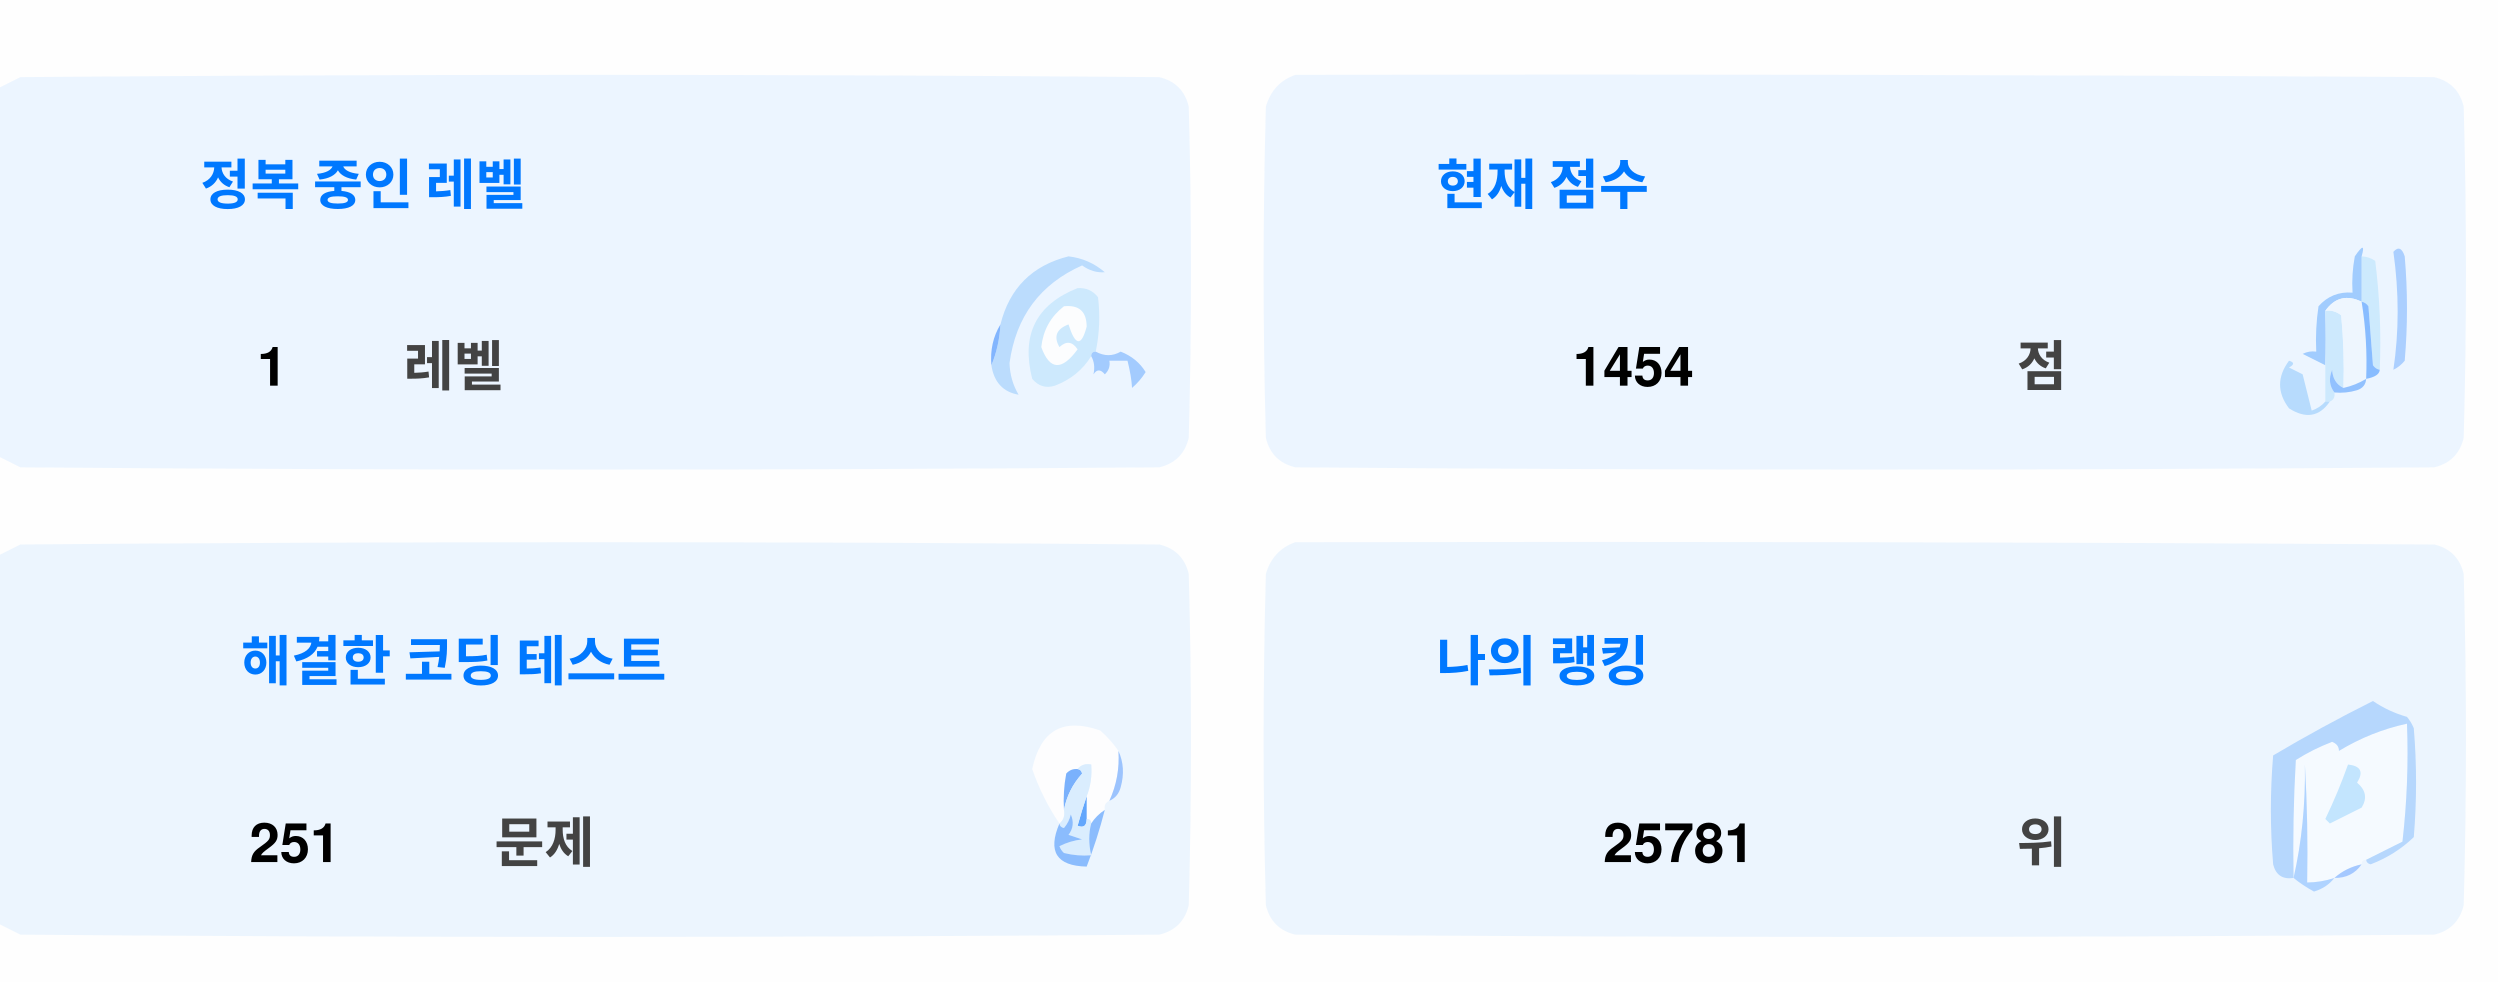
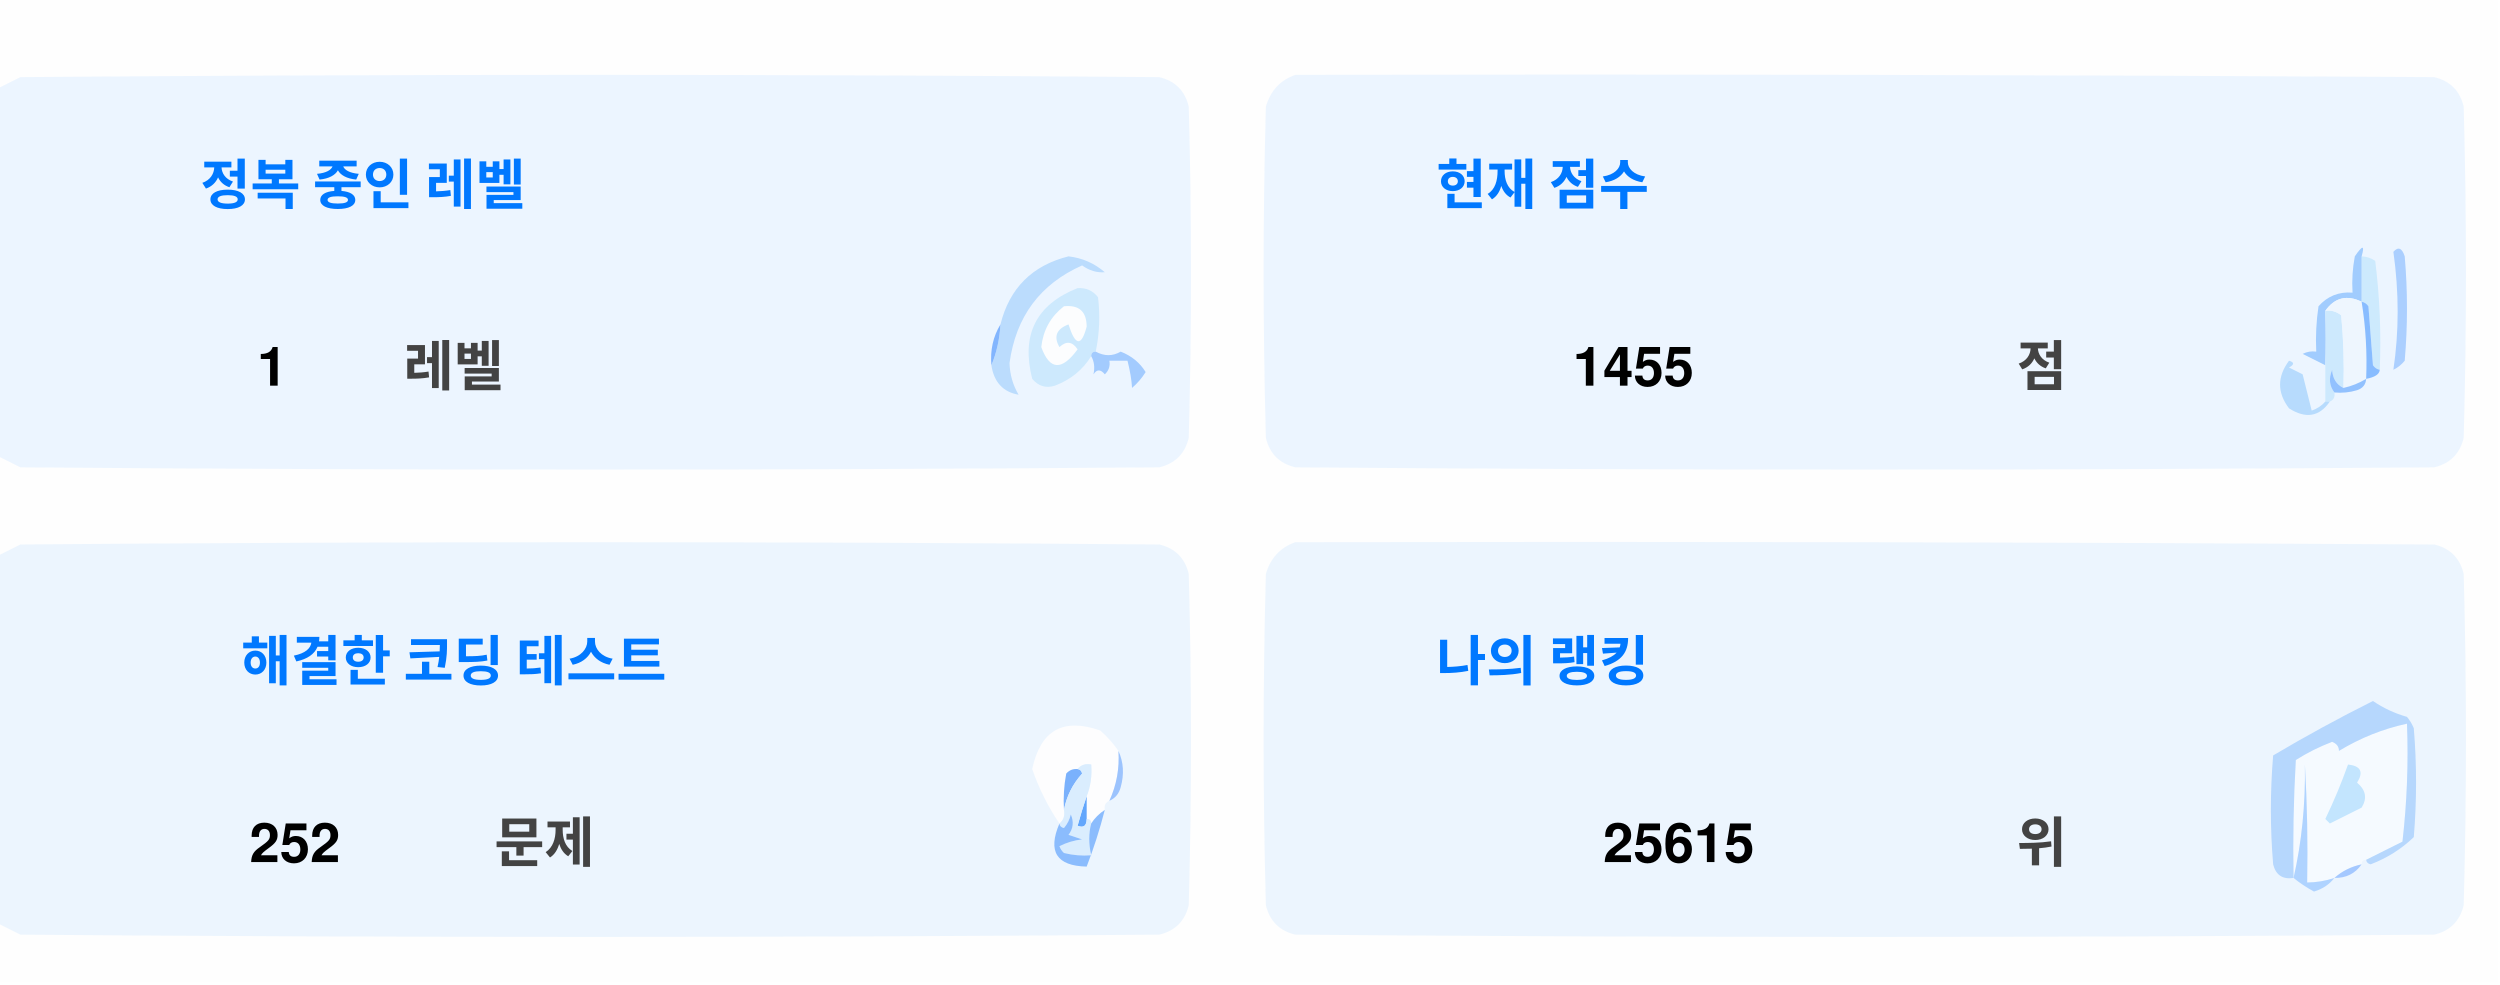
<svg xmlns="http://www.w3.org/2000/svg" version="1.1" width="551px" height="217px" style="shape-rendering:geometricPrecision; text-rendering:geometricPrecision; image-rendering:optimizeQuality; fill-rule:evenodd; clip-rule:evenodd">
  <style>.title {fill: #434343;font-size: 1rem;line-height: 1.5rem;font-weight: bold;font-family: -apple-system, BlinkMacSystemFont, Segoe UI, Helvetica, Arial, sans-serif, Apple Color Emoji, Segoe UI Emoji;}.desc {fill: #434343;font-size: 2.5rem;font-weight: bold;line-height: 1.5rem;font-family: -apple-system, BlinkMacSystemFont, Segoe UI, Helvetica, Arial, sans-serif, Apple Color Emoji, Segoe UI Emoji;}.desc-2 {fill: #434343;font-size: 1rem;font-weight: bold;line-height: 1.5rem;font-family: -apple-system, BlinkMacSystemFont, Segoe UI, Helvetica, Arial, sans-serif, Apple Color Emoji, Segoe UI Emoji;}.text, .desc {animation: twinkling 4s ease-in-out infinite;}@keyframes twinkling {40% { opacity: 1; }50% { opacity: 0.5; }60% { opacity: 1; }70% { opacity: 0.5; }80% { opacity: 1; }}</style>
  <g>
    <path style="opacity:1" fill="#fefefe" d="M -0.5,-0.5 C 183.167,-0.5 366.833,-0.5 550.5,-0.5C 550.5,71.833 550.5,144.167 550.5,216.5C 366.833,216.5 183.167,216.5 -0.5,216.5C -0.5,212.167 -0.5,207.833 -0.5,203.5C 1.14,204.32 2.807,205.153 4.5,206C 88.167,206.667 171.833,206.667 255.5,206C 259,205.167 261.167,203 262,199.5C 262.667,175.167 262.667,150.833 262,126.5C 261.167,123 259,120.833 255.5,120C 171.833,119.333 88.167,119.333 4.5,120C 2.807,120.847 1.14,121.68 -0.5,122.5C -0.5,115.167 -0.5,107.833 -0.5,100.5C 1.14,101.32 2.807,102.153 4.5,103C 88.167,103.667 171.833,103.667 255.5,103C 259,102.167 261.167,100 262,96.5C 262.667,72.167 262.667,47.833 262,23.5C 261.167,20 259,17.833 255.5,17C 171.833,16.333 88.167,16.333 4.5,17C 2.807,17.847 1.14,18.68 -0.5,19.5C -0.5,12.833 -0.5,6.167 -0.5,-0.5 Z" />
  </g>
  <g>
    <path style="opacity:1" fill="#ecf5ff" d="M -0.5,100.5 C -0.5,73.5 -0.5,46.5 -0.5,19.5C 1.14,18.68 2.807,17.847 4.5,17C 88.167,16.333 171.833,16.333 255.5,17C 259,17.833 261.167,20 262,23.5C 262.667,47.833 262.667,72.167 262,96.5C 261.167,100 259,102.167 255.5,103C 171.833,103.667 88.167,103.667 4.5,103C 2.807,102.153 1.14,101.32 -0.5,100.5 Z" />
  </g>
  <g>
    <path style="opacity:1" fill="#ecf5ff" d="M 285.5,16.5 C 369.167,16.333 452.834,16.5 536.5,17C 540,17.833 542.167,20 543,23.5C 543.667,47.833 543.667,72.167 543,96.5C 542.167,100 540,102.167 536.5,103C 452.833,103.667 369.167,103.667 285.5,103C 282,102.167 279.833,100 279,96.5C 278.333,72.167 278.333,47.833 279,23.5C 280.018,19.985 282.185,17.652 285.5,16.5 Z" />
  </g>
  <g>
    <path style="opacity:1" fill="#cdeafd" d="M 520.5,56.5 C 521.583,56.539 522.583,56.873 523.5,57.5C 524.498,65.472 524.831,73.472 524.5,81.5C 523.883,81.389 523.383,81.056 523,80.5C 522.667,76.167 522.333,71.833 522,67.5C 521.617,66.944 521.117,66.611 520.5,66.5C 520.5,63.167 520.5,59.833 520.5,56.5 Z" />
  </g>
  <g>
    <path style="opacity:1" fill="#abcfff" d="M 527.5,55.5 C 528.566,54.308 529.399,54.641 530,56.5C 530.667,64.167 530.667,71.833 530,79.5C 529.311,80.357 528.478,81.023 527.5,81.5C 528.758,73.08 528.758,64.414 527.5,55.5 Z" />
  </g>
  <g>
    <path style="opacity:1" fill="#bbdcfd" d="M 218.5,80.5 C 219.657,77.727 220.324,74.727 220.5,71.5C 222.49,63.51 227.49,58.51 235.5,56.5C 238.528,56.847 241.194,58.014 243.5,60C 241.744,60.141 240.078,59.641 238.5,58.5C 229.247,62.607 223.914,69.773 222.5,80C 222.565,82.526 223.232,84.859 224.5,87C 221.07,86.397 219.07,84.231 218.5,80.5 Z" />
  </g>
  <g>
    <path style="opacity:1" fill="#cde9fd" d="M 241.5,77.5 C 240.833,77.5 240.5,77.833 240.5,78.5C 238.628,81.529 235.961,83.695 232.5,85C 230.536,85.624 228.869,85.124 227.5,83.5C 225.021,73.791 228.354,67.124 237.5,63.5C 239.374,63.39 240.874,64.056 242,65.5C 242.497,69.524 242.331,73.524 241.5,77.5 Z" />
  </g>
  <g>
    <path style="opacity:1" fill="#fcfdfe" d="M 234.5,67.5 C 237.826,67.162 239.493,68.662 239.5,72C 238.334,76.434 237,76.267 235.5,71.5C 232.832,72.515 232.166,74.182 233.5,76.5C 235.017,75.089 236.351,75.256 237.5,77C 234.006,81.771 231.34,81.605 229.5,76.5C 229.904,72.771 231.571,69.771 234.5,67.5 Z" />
  </g>
  <g>
    <path style="opacity:1" fill="#a1ccfe" d="M 520.5,56.5 C 520.5,59.833 520.5,63.167 520.5,66.5C 517.238,64.922 514.572,65.589 512.5,68.5C 512.617,72.81 512.617,76.81 512.5,80.5C 510.86,79.68 509.193,78.847 507.5,78C 508.448,77.517 509.448,77.35 510.5,77.5C 510.335,74.15 510.502,70.817 511,67.5C 512.995,65.253 515.495,64.253 518.5,64.5C 518.336,61.813 518.503,59.146 519,56.5C 520.731,53.969 521.231,53.969 520.5,56.5 Z" />
  </g>
  <g>
    <path style="opacity:1" fill="#cde9fd" d="M 512.5,68.5 C 513.822,68.33 514.989,68.663 516,69.5C 516.499,74.823 516.666,80.156 516.5,85.5C 514.955,84.77 514.122,83.437 514,81.5C 513.22,83.387 513.387,85.054 514.5,86.5C 514.672,87.492 514.338,88.158 513.5,88.5C 513.167,88.5 512.833,88.5 512.5,88.5C 512.5,85.833 512.5,83.167 512.5,80.5C 512.617,76.81 512.617,72.81 512.5,68.5 Z" />
  </g>
  <g>
    <path style="opacity:1" fill="#eef6fe" d="M 520.5,66.5 C 521.407,72.106 521.74,77.773 521.5,83.5C 519.95,84.441 518.284,85.108 516.5,85.5C 516.666,80.156 516.499,74.823 516,69.5C 514.989,68.663 513.822,68.33 512.5,68.5C 514.572,65.589 517.238,64.922 520.5,66.5 Z" />
  </g>
  <g>
    <path style="opacity:1" fill="#88bcff" d="M 520.5,66.5 C 521.117,66.611 521.617,66.944 522,67.5C 522.333,71.833 522.667,76.167 523,80.5C 523.383,81.056 523.883,81.389 524.5,81.5C 524.445,82.469 523.445,83.136 521.5,83.5C 521.74,77.773 521.407,72.106 520.5,66.5 Z" />
  </g>
  <g>
    <path style="opacity:1" fill="#82b5fe" d="M 220.5,71.5 C 220.324,74.727 219.657,77.727 218.5,80.5C 218.215,77.171 218.882,74.171 220.5,71.5 Z" />
  </g>
  <g>
    <path style="opacity:1" fill="#a3cbfe" d="M 240.5,78.5 C 240.5,77.833 240.833,77.5 241.5,77.5C 243.391,78.536 245.224,78.536 247,77.5C 249.391,78.429 251.225,79.929 252.5,82C 251.681,83.319 250.681,84.486 249.5,85.5C 249.409,83.777 249.075,81.777 248.5,79.5C 247.167,79.5 245.833,79.5 244.5,79.5C 244.719,80.675 244.386,81.675 243.5,82.5C 242.575,81.359 241.741,81.359 241,82.5C 241.331,80.981 241.164,79.648 240.5,78.5 Z" />
  </g>
  <g>
    <path style="opacity:1" fill="#b7dbfd" d="M 512.5,88.5 C 512.833,88.5 513.167,88.5 513.5,88.5C 511.199,91.857 508.199,92.357 504.5,90C 501.872,86.535 501.872,83.035 504.5,79.5C 505.696,79.846 505.696,80.346 504.5,81C 505.5,81.5 506.5,82 507.5,82.5C 508.167,85.167 508.833,87.833 509.5,90.5C 510.739,90.058 511.739,89.391 512.5,88.5 Z" />
  </g>
  <g>
    <path style="opacity:1" fill="#92c1fe" d="M 516.5,85.5 C 518.284,85.108 519.95,84.441 521.5,83.5C 521.423,84.75 520.756,85.583 519.5,86C 517.866,86.493 516.199,86.66 514.5,86.5C 513.387,85.054 513.22,83.387 514,81.5C 514.122,83.437 514.955,84.77 516.5,85.5 Z" />
  </g>
  <g>
    <path style="opacity:1" fill="#ecf5fe" d="M -0.5,203.5 C -0.5,176.5 -0.5,149.5 -0.5,122.5C 1.14,121.68 2.807,120.847 4.5,120C 88.167,119.333 171.833,119.333 255.5,120C 259,120.833 261.167,123 262,126.5C 262.667,150.833 262.667,175.167 262,199.5C 261.167,203 259,205.167 255.5,206C 171.833,206.667 88.167,206.667 4.5,206C 2.807,205.153 1.14,204.32 -0.5,203.5 Z" />
  </g>
  <g>
    <path style="opacity:1" fill="#ecf5fe" d="M 285.5,119.5 C 369.167,119.333 452.834,119.5 536.5,120C 540,120.833 542.167,123 543,126.5C 543.667,150.833 543.667,175.167 543,199.5C 542.167,203 540,205.167 536.5,206C 452.833,206.667 369.167,206.667 285.5,206C 282,205.167 279.833,203 279,199.5C 278.333,175.167 278.333,150.833 279,126.5C 280.018,122.985 282.185,120.652 285.5,119.5 Z" />
  </g>
  <g>
    <path style="opacity:1" fill="#fdfdfe" d="M 246.5,165.5 C 246.758,169.367 246.092,173.034 244.5,176.5C 243.662,176.842 243.328,177.508 243.5,178.5C 242.272,179.306 241.272,180.306 240.5,181.5C 240.5,180.833 240.167,180.5 239.5,180.5C 239.5,178.833 239.5,177.167 239.5,175.5C 240.369,173.283 240.702,170.95 240.5,168.5C 239.209,168.263 238.209,168.596 237.5,169.5C 236.504,169.414 235.671,169.748 235,170.5C 234.503,173.146 234.336,175.813 234.5,178.5C 234.737,179.791 234.404,180.791 233.5,181.5C 230.986,177.806 228.986,173.806 227.5,169.5C 229.309,160.957 234.309,158.124 242.5,161C 244.07,162.397 245.404,163.897 246.5,165.5 Z" />
  </g>
  <g>
    <path style="opacity:1" fill="#f5faff" d="M 521.5,189.5 C 520.833,189.5 520.5,189.833 520.5,190.5C 518.181,190.992 516.181,191.992 514.5,193.5C 512.565,194.15 510.565,194.483 508.5,194.5C 508.666,185.827 508.5,177.16 508,168.5C 508.141,177.227 507.308,185.56 505.5,193.5C 505.334,184.827 505.5,176.16 506,167.5C 508.527,165.903 511.194,164.57 514,163.5C 515.011,163.892 515.511,164.559 515.5,165.5C 520.21,162.641 525.21,160.641 530.5,159.5C 530.831,168.192 530.498,176.859 529.5,185.5C 526.807,186.847 524.14,188.18 521.5,189.5 Z" />
  </g>
  <g>
    <path style="opacity:1" fill="#b6d7fd" d="M 521.5,189.5 C 524.14,188.18 526.807,186.847 529.5,185.5C 530.498,176.859 530.831,168.192 530.5,159.5C 525.21,160.641 520.21,162.641 515.5,165.5C 515.511,164.559 515.011,163.892 514,163.5C 511.194,164.57 508.527,165.903 506,167.5C 505.5,176.16 505.334,184.827 505.5,193.5C 503.089,193.863 501.589,192.863 501,190.5C 500.333,182.5 500.333,174.5 501,166.5C 508.173,162.246 515.507,158.246 523,154.5C 525.304,156.068 527.804,157.235 530.5,158C 531.126,158.75 531.626,159.584 532,160.5C 532.667,168.5 532.667,176.5 532,184.5C 529.292,187.111 526.125,189.111 522.5,190.5C 521.893,190.376 521.56,190.043 521.5,189.5 Z" />
  </g>
  <g>
    <path style="opacity:1" fill="#c3e5fe" d="M 517.5,168.5 C 520.317,168.801 520.984,170.134 519.5,172.5C 521.439,174.122 521.772,175.956 520.5,178C 518.167,179.167 515.833,180.333 513.5,181.5C 513.167,181.167 512.833,180.833 512.5,180.5C 514.414,176.515 516.081,172.515 517.5,168.5 Z" />
  </g>
  <g>
    <path style="opacity:1" fill="#7ab1fc" d="M 237.5,169.5 C 238.043,169.56 238.376,169.893 238.5,170.5C 236.395,172.836 235.062,175.503 234.5,178.5C 234.336,175.813 234.503,173.146 235,170.5C 235.671,169.748 236.504,169.414 237.5,169.5 Z" />
  </g>
  <g>
    <path style="opacity:1" fill="#afd3ff" d="M 514.5,193.5 C 513.378,194.947 511.878,195.947 510,196.5C 508.348,195.601 506.848,194.601 505.5,193.5C 507.308,185.56 508.141,177.227 508,168.5C 508.5,177.16 508.666,185.827 508.5,194.5C 510.565,194.483 512.565,194.15 514.5,193.5 Z" />
  </g>
  <g>
    <path style="opacity:1" fill="#9cc3fd" d="M 246.5,165.5 C 247.634,167.966 247.801,170.633 247,173.5C 246.623,174.942 245.79,175.942 244.5,176.5C 246.092,173.034 246.758,169.367 246.5,165.5 Z" />
  </g>
  <g>
    <path style="opacity:1" fill="#62a6fc" d="M 239.5,175.5 C 239.5,177.167 239.5,178.833 239.5,180.5C 239.483,182.028 238.816,182.528 237.5,182C 238.117,179.723 238.784,177.556 239.5,175.5 Z" />
  </g>
  <g>
    <path style="opacity:1" fill="#daedfe" d="M 237.5,169.5 C 238.209,168.596 239.209,168.263 240.5,168.5C 240.702,170.95 240.369,173.283 239.5,175.5C 238.784,177.556 238.117,179.723 237.5,182C 238.816,182.528 239.483,182.028 239.5,180.5C 240.167,180.5 240.5,180.833 240.5,181.5C 239.918,183.669 239.918,186.002 240.5,188.5C 238.473,188.662 236.473,188.495 234.5,188C 234.043,187.586 233.709,187.086 233.5,186.5C 235.078,185.702 236.744,185.202 238.5,185C 237.5,184.667 236.5,184.333 235.5,184C 236.554,182.612 236.72,181.112 236,179.5C 235.751,180.624 235.251,181.624 234.5,182.5C 233.893,182.376 233.56,182.043 233.5,181.5C 234.404,180.791 234.737,179.791 234.5,178.5C 235.062,175.503 236.395,172.836 238.5,170.5C 238.376,169.893 238.043,169.56 237.5,169.5 Z" />
  </g>
  <g>
    <path style="opacity:1" fill="#8bbcfd" d="M 243.5,178.5 C 242.395,182.803 241.062,186.969 239.5,191C 232.857,190.847 230.857,187.68 233.5,181.5C 233.56,182.043 233.893,182.376 234.5,182.5C 235.251,181.624 235.751,180.624 236,179.5C 236.72,181.112 236.554,182.612 235.5,184C 236.5,184.333 237.5,184.667 238.5,185C 236.744,185.202 235.078,185.702 233.5,186.5C 233.709,187.086 234.043,187.586 234.5,188C 236.473,188.495 238.473,188.662 240.5,188.5C 239.918,186.002 239.918,183.669 240.5,181.5C 241.272,180.306 242.272,179.306 243.5,178.5 Z" />
  </g>
  <g>
    <path style="opacity:1" fill="#a4c8ff" d="M 520.5,190.5 C 519.089,192.539 517.089,193.539 514.5,193.5C 516.181,191.992 518.181,190.992 520.5,190.5 Z" />
  </g>
  <text text-anchor="middle" x="80" y="45" class="title" style="fill:#0078ff;" stroke="#none" stroke-width="1">정복 중인 레벨</text>
  <text text-anchor="middle" x="60" y="85" class="desc" style="fill:#000000;" stroke="#none" stroke-width="1">1</text>
  <text text-anchor="middle" x="100" y="85" class="desc-2" style="fill:#434343;" stroke="#none" stroke-width="1">레벨</text>
  <text text-anchor="middle" x="340" y="45" class="title" style="fill:#0078ff;" stroke="#none" stroke-width="1">현재 점수</text>
-   <text text-anchor="middle" x="360" y="85" class="desc" style="fill:#000000;" stroke="#none" stroke-width="1">1454</text>
+   <text text-anchor="middle" x="360" y="85" class="desc" style="fill:#000000;" stroke="#none" stroke-width="1">1455</text>
  <text text-anchor="middle" x="450" y="85" class="desc-2" style="fill:#434343;" stroke="#none" stroke-width="1">점</text>
  <text text-anchor="middle" x="100" y="150" class="title" style="fill:#0078ff;" stroke="#none" stroke-width="1">해결한 코딩 테스트</text>
-   <text text-anchor="middle" x="65" y="190" class="desc" style="fill:#000000;" stroke="#none" stroke-width="1">251</text>
+   <text text-anchor="middle" x="65" y="190" class="desc" style="fill:#000000;" stroke="#none" stroke-width="1">252</text>
  <text text-anchor="middle" x="120" y="190" class="desc-2" style="fill:#434343;" stroke="#none" stroke-width="1">문제</text>
  <text text-anchor="middle" x="340" y="150" class="title" style="fill:#0078ff;" stroke="#none" stroke-width="1">나의 랭킹</text>
-   <text text-anchor="middle" x="370" y="190" class="desc" style="fill:#000000;" stroke="#none" stroke-width="1">25781</text>
+   <text text-anchor="middle" x="370" y="190" class="desc" style="fill:#000000;" stroke="#none" stroke-width="1">25615</text>
  <text text-anchor="middle" x="450" y="190" class="desc-2" style="fill:#434343;" stroke="#none" stroke-width="1">위</text>
</svg>
